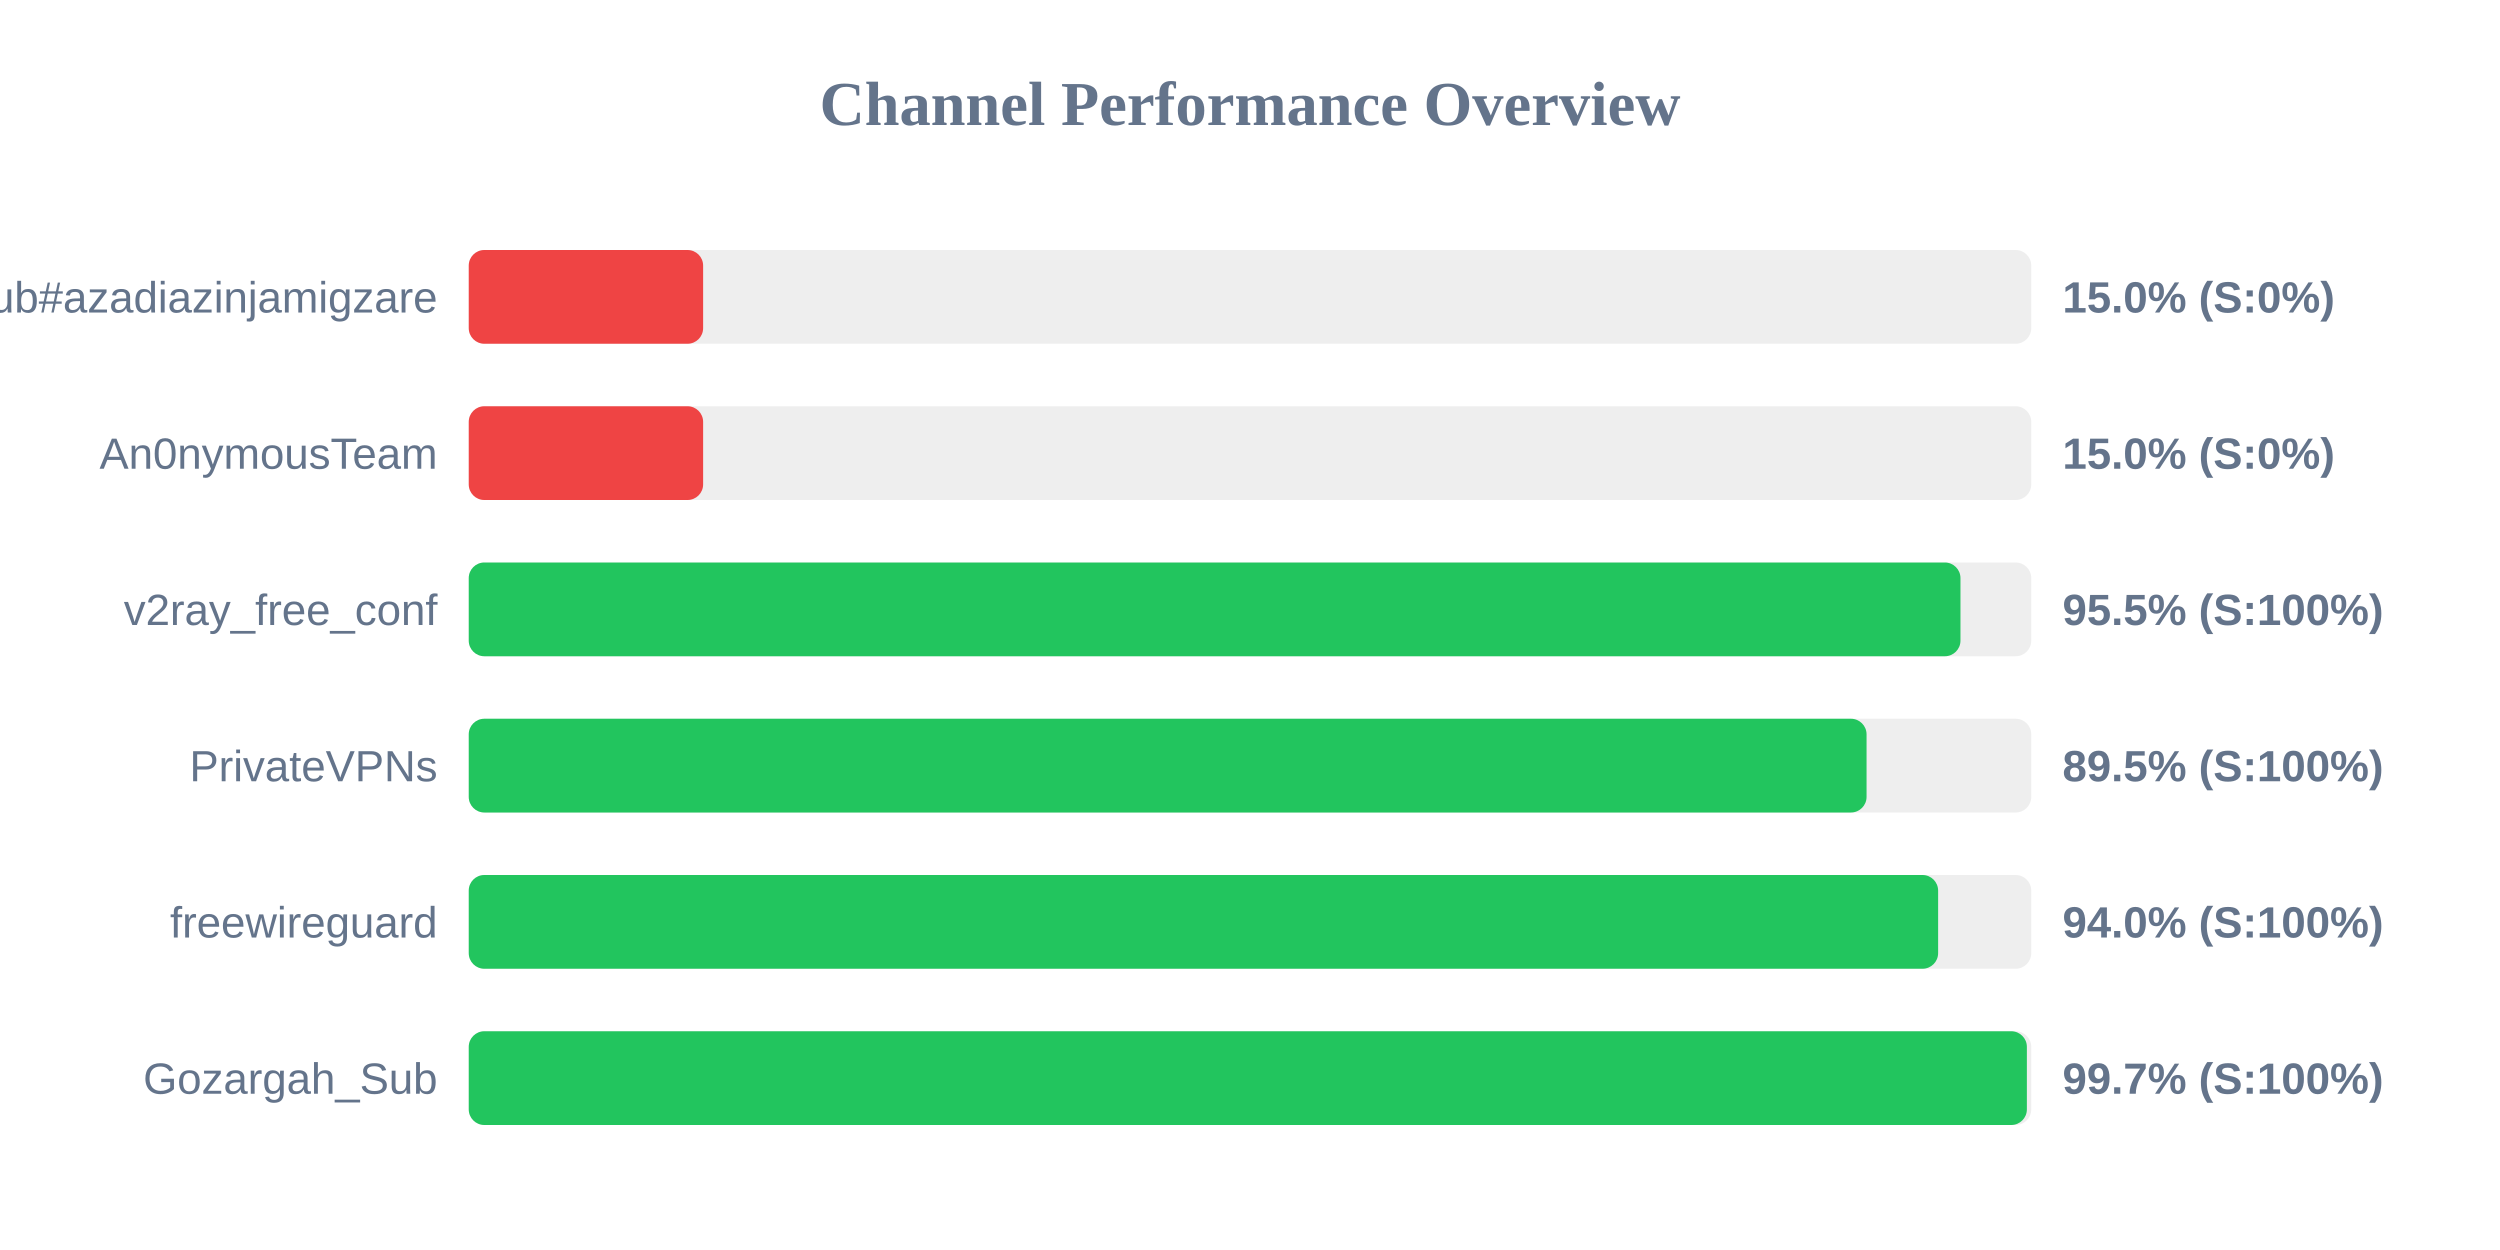
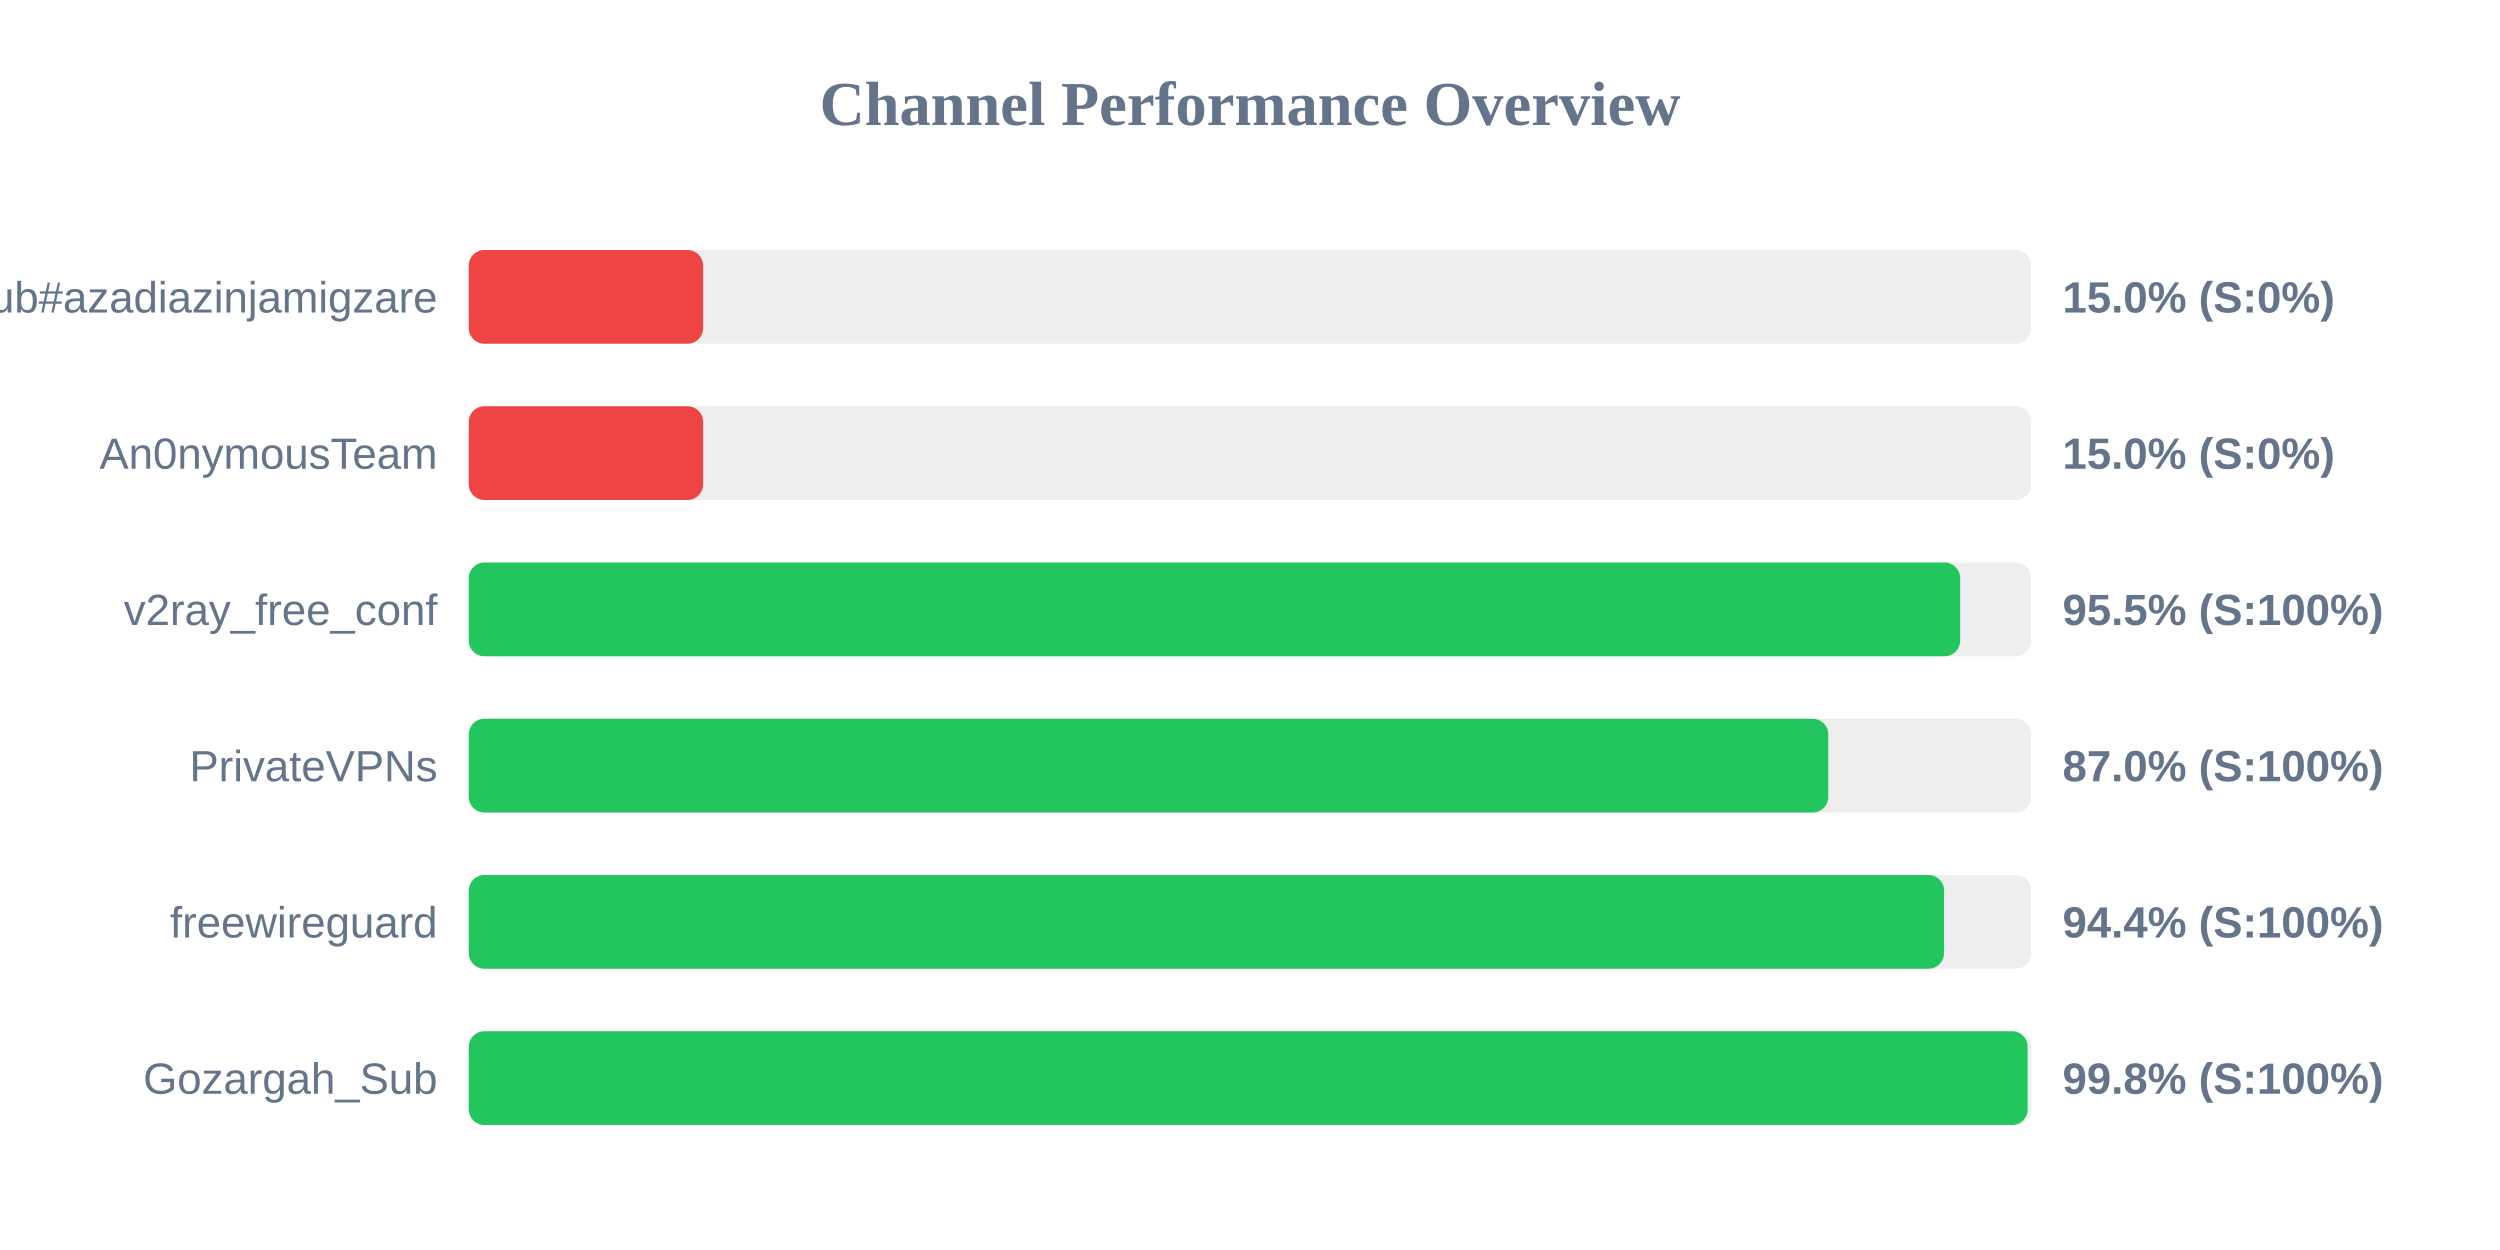
<svg xmlns="http://www.w3.org/2000/svg" width="800" height="400" version="1.1">
  <style>
        .row { font: 14px Arial; fill: #64748b; }
        .score { font: bold 14px Arial; fill: #64748b; }
    </style>
  <text x="400" y="40" text-anchor="middle" font-size="20px" font-weight="bold" fill="#64748b">Channel Performance Overview</text>
  <rect x="150" y="80" width="500" height="30" fill="#eee" rx="5" />
  <rect x="150" y="80" width="75.0" height="30" fill="#ef4444" rx="5" />
  <text x="140" y="100" text-anchor="end" class="row">Sub#azadiazinjamigzare</text>
  <text x="660" y="100" text-anchor="start" class="score">15.0% (S:0%)</text>
  <rect x="150" y="130" width="500" height="30" fill="#eee" rx="5" />
  <rect x="150" y="130" width="75.0" height="30" fill="#ef4444" rx="5" />
  <text x="140" y="150" text-anchor="end" class="row">An0nymousTeam</text>
  <text x="660" y="150" text-anchor="start" class="score">15.0% (S:0%)</text>
  <rect x="150" y="180" width="500" height="30" fill="#eee" rx="5" />
-   <rect x="150" y="180" width="477.35" height="30" fill="#22c55e" rx="5" />
+   <rect x="150" y="180" width="477.25" height="30" fill="#22c55e" rx="5" />
  <text x="140" y="200" text-anchor="end" class="row">v2ray_free_conf</text>
  <text x="660" y="200" text-anchor="start" class="score">95.5% (S:100%)</text>
  <rect x="150" y="230" width="500" height="30" fill="#eee" rx="5" />
-   <rect x="150" y="230" width="447.3" height="30" fill="#22c55e" rx="5" />
+   <rect x="150" y="230" width="435.05" height="30" fill="#22c55e" rx="5" />
  <text x="140" y="250" text-anchor="end" class="row">PrivateVPNs</text>
-   <text x="660" y="250" text-anchor="start" class="score">89.5% (S:100%)</text>
+   <text x="660" y="250" text-anchor="start" class="score">87.0% (S:100%)</text>
  <rect x="150" y="280" width="500" height="30" fill="#eee" rx="5" />
-   <rect x="150" y="280" width="470.2" height="30" fill="#22c55e" rx="5" />
+   <rect x="150" y="280" width="472.1" height="30" fill="#22c55e" rx="5" />
  <text x="140" y="300" text-anchor="end" class="row">freewireguard</text>
-   <text x="660" y="300" text-anchor="start" class="score">94.0% (S:100%)</text>
+   <text x="660" y="300" text-anchor="start" class="score">94.4% (S:100%)</text>
  <rect x="150" y="330" width="500" height="30" fill="#eee" rx="5" />
-   <rect x="150" y="330" width="498.6" height="30" fill="#22c55e" rx="5" />
+   <rect x="150" y="330" width="498.85" height="30" fill="#22c55e" rx="5" />
  <text x="140" y="350" text-anchor="end" class="row">Gozargah_Sub</text>
-   <text x="660" y="350" text-anchor="start" class="score">99.7% (S:100%)</text>
+   <text x="660" y="350" text-anchor="start" class="score">99.8% (S:100%)</text>
</svg>
